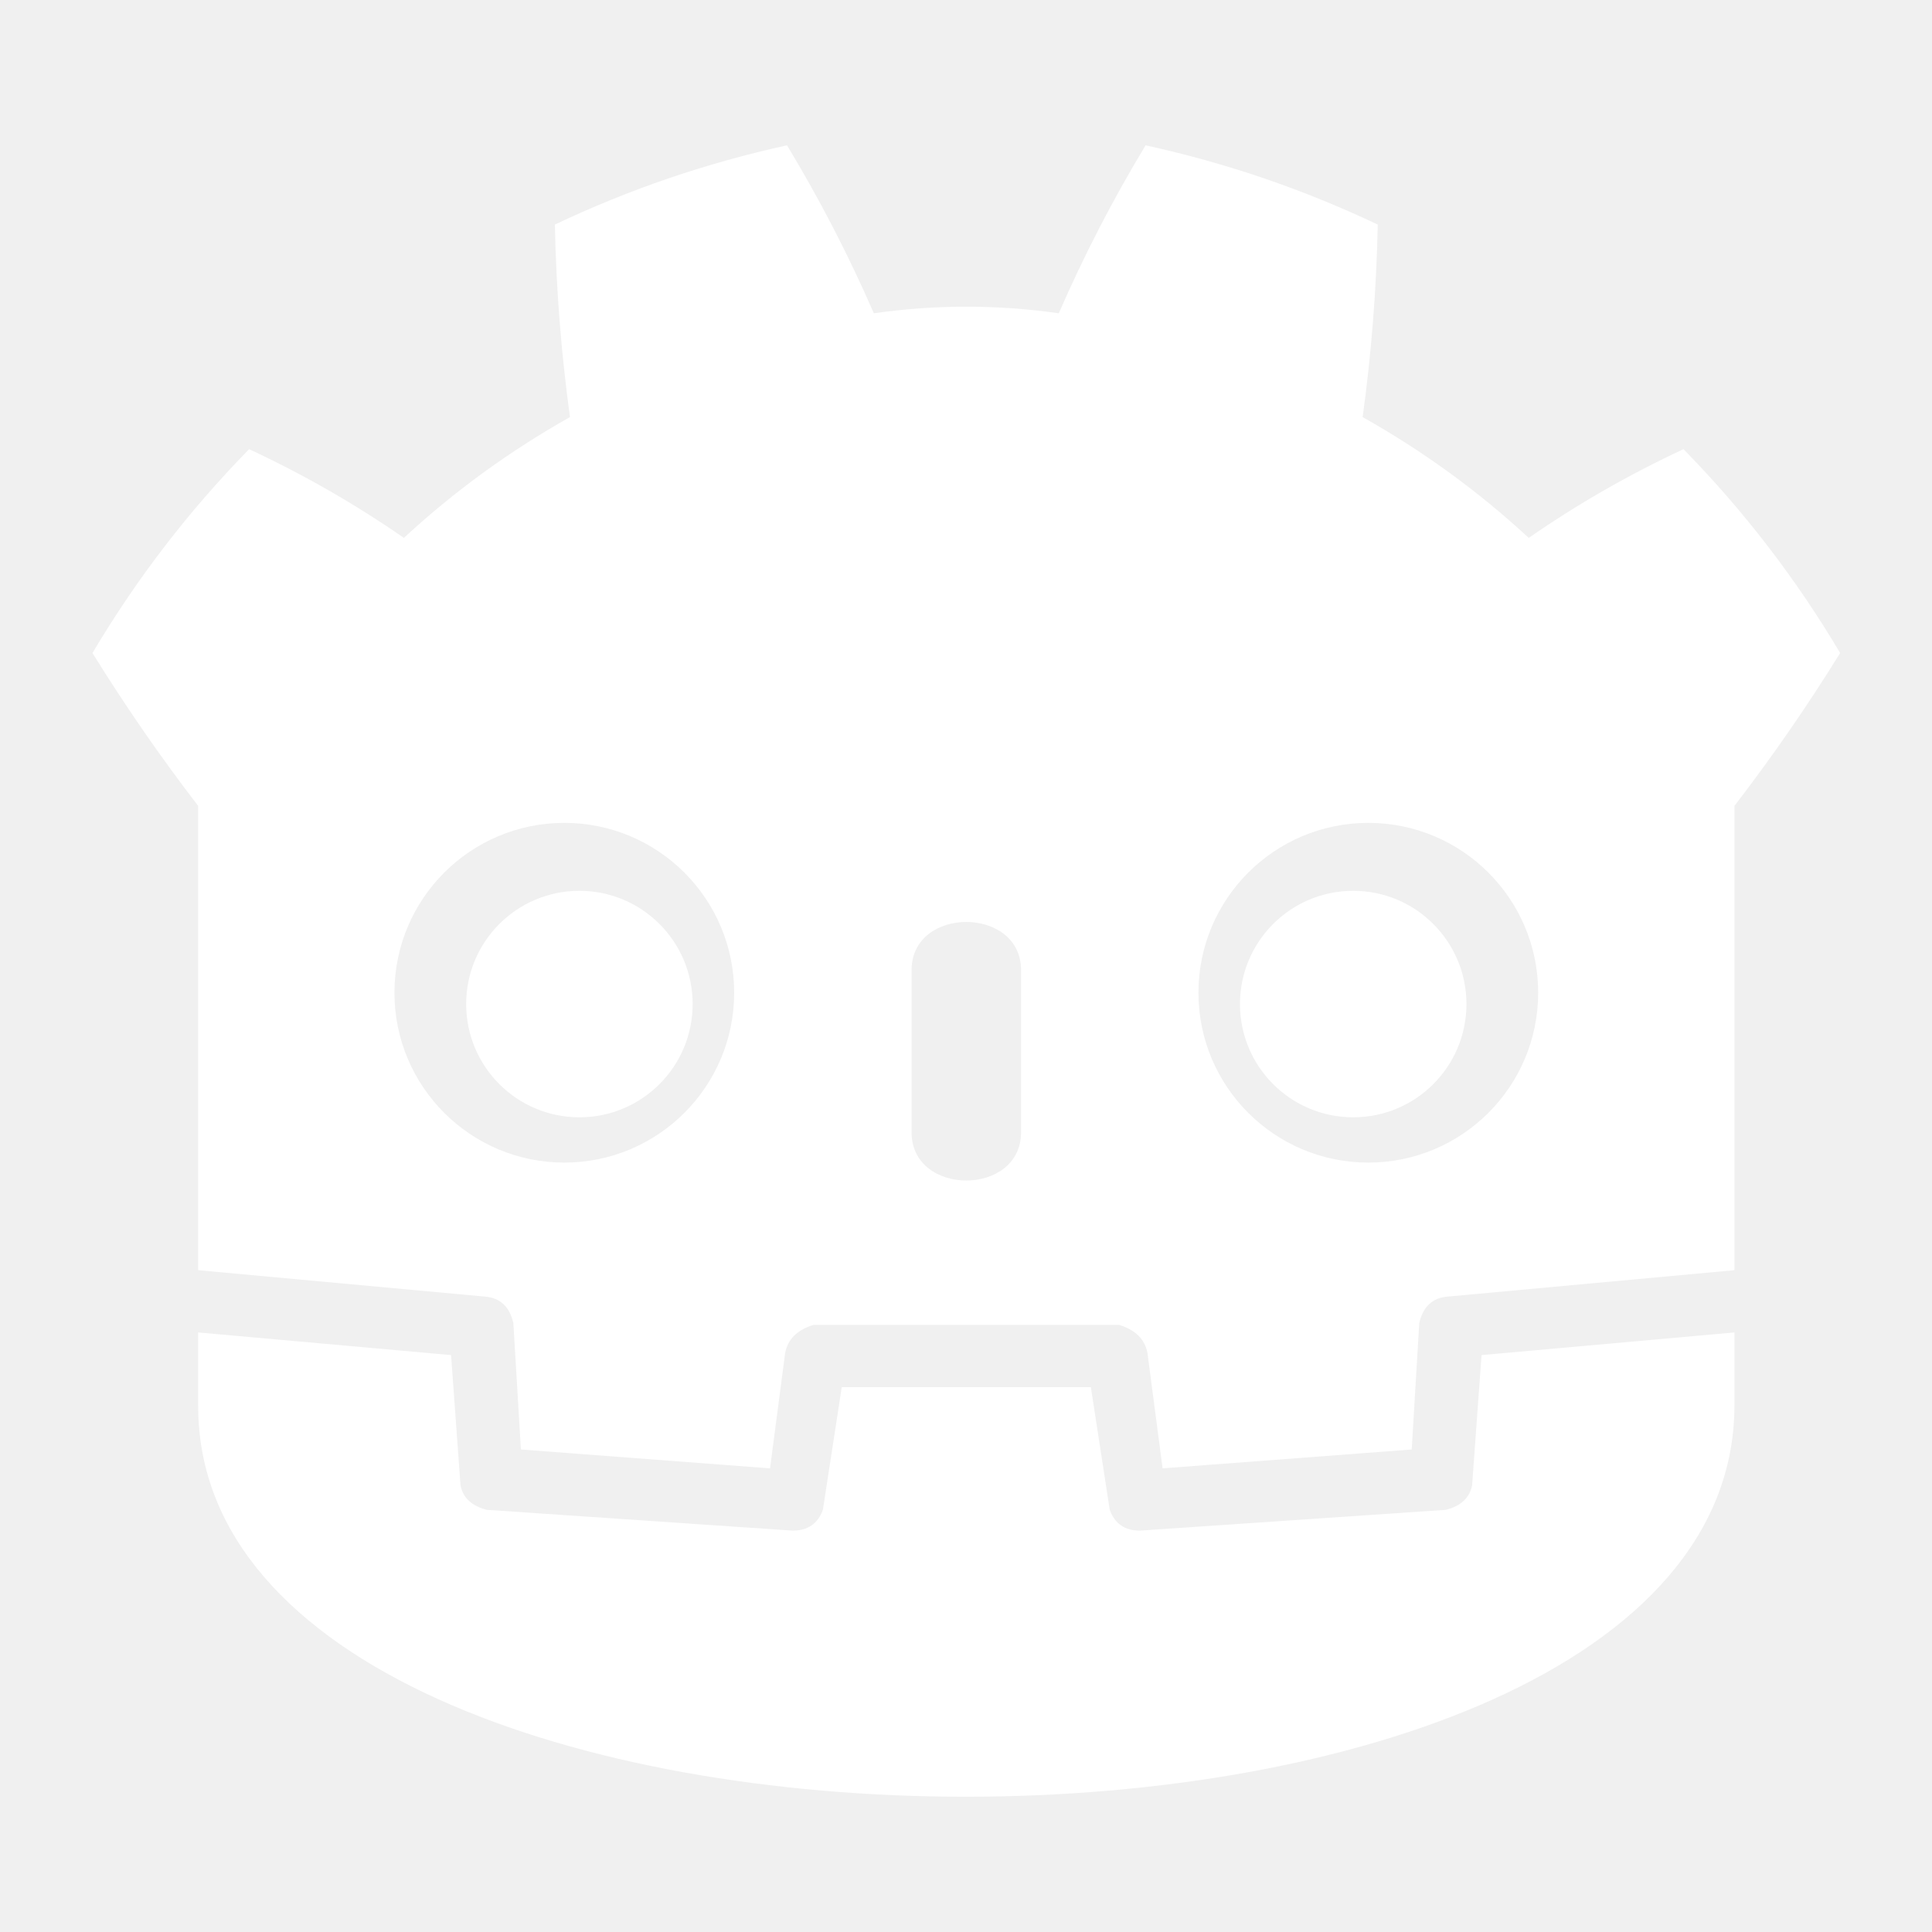
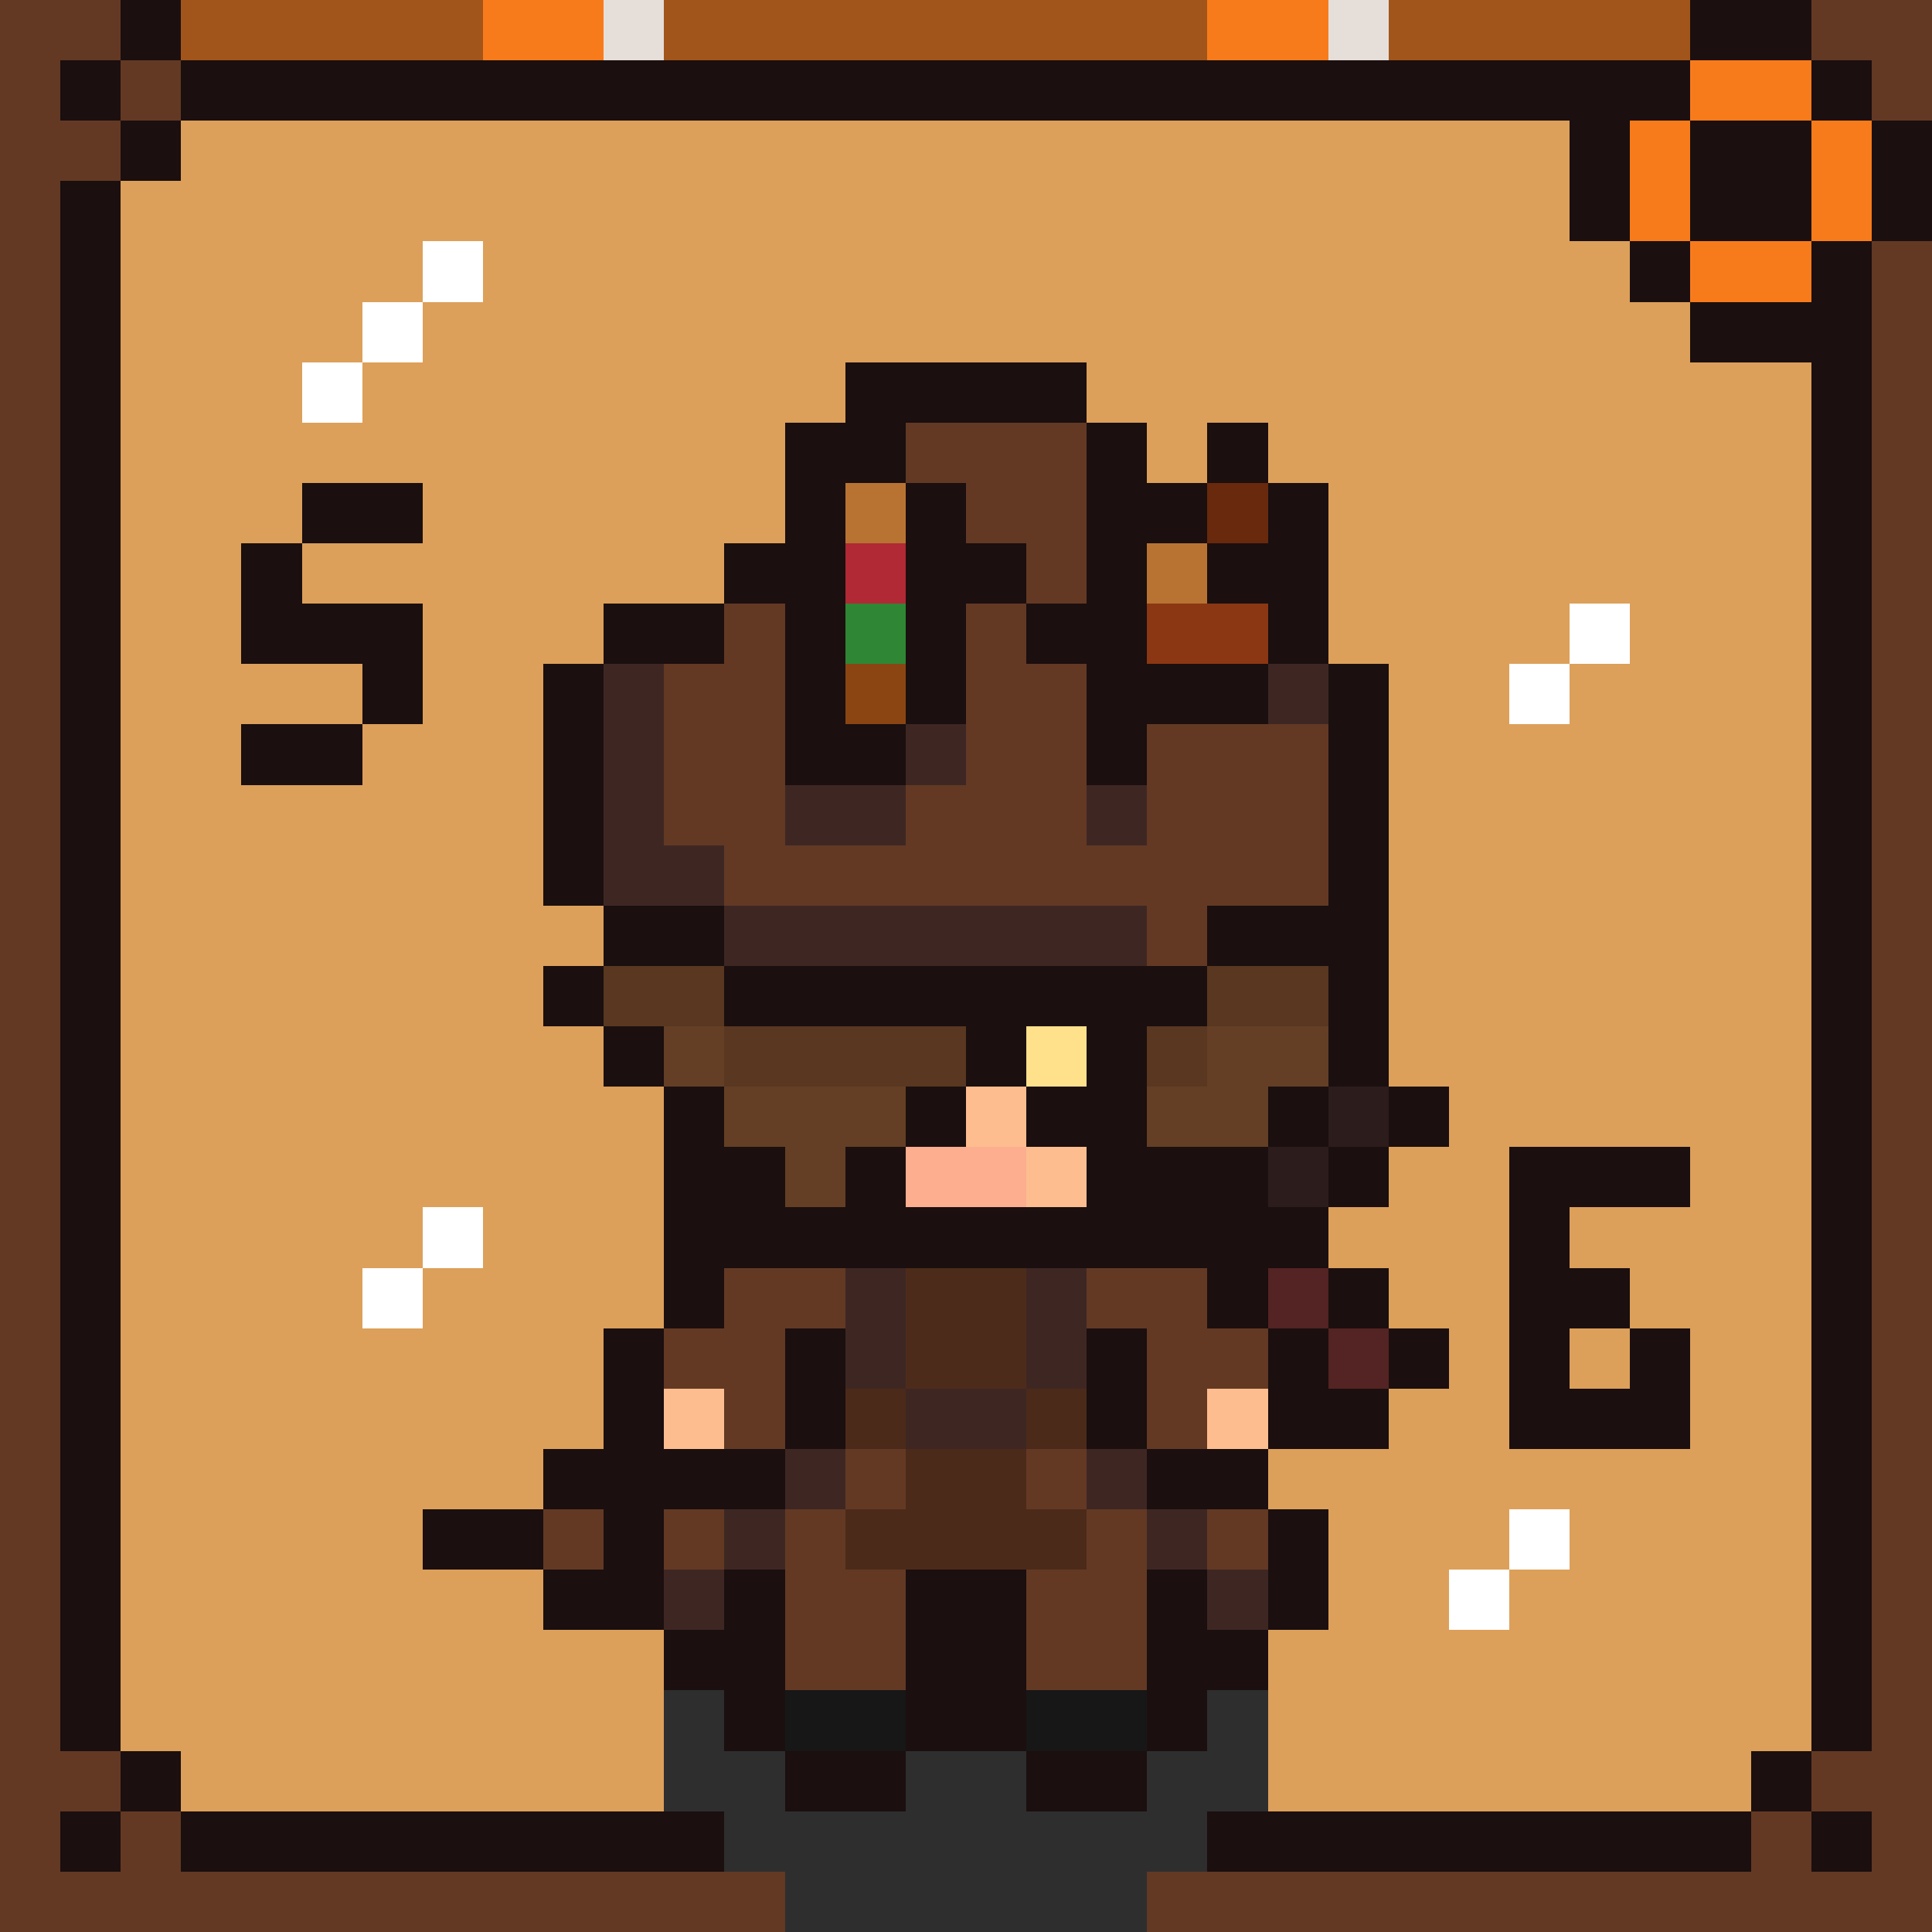
- <svg xmlns="http://www.w3.org/2000/svg" width="16" height="16">
-   <g fill="#fff" transform="scale(.01563)">
-     <path d="m105 673 152 14q12 1 15 14l4 67 132 10 8-61q2-11 15-15h162q13 4 15 15l8 61 132-10 4-67q3-13 15-14l152-14V427q30-39 56-81-35-59-83-108-43 20-82 47-40-37-88-64 7-51 8-102-59-28-123-42-26 43-46 89-49-7-98 0-20-46-46-89-64 14-123 42 1 51 8 102-48 27-88 64-39-27-82-47-48 49-83 108 26 42 56 81zm0 33v39c0 276 813 276 814 0v-39l-134 12-5 69q-2 10-14 13l-162 11q-12 0-16-11l-10-65H446l-10 65q-4 11-16 11l-162-11q-12-3-14-13l-5-69zM725 436a90 90 0 0 1 0 180 90 90 0 0 1 0-180zM299 436a90 90 0 0 1 0 180 90 90 0 0 1 0-180zM483 514c0-34 58-34 58 0v86c0 34-58 34-58 0z" />
-     <circle cx="307" cy="532" r="60" />
-     <circle cx="717" cy="532" r="60" />
-   </g>
+ <svg xmlns="http://www.w3.org/2000/svg" width="16" height="16" viewBox="0 0 32 32" shape-rendering="crispEdges">
+   <path fill="#633924" d="M0 0h2v1h-2z" />
+   <path fill="#1b0f0f" d="M2 0h1v1h-1z" />
+   <path fill="#a2551a" d="M3 0h5v1h-5z" />
+   <path fill="#f87b1b" d="M8 0h2v1h-2z" />
+   <path fill="#e6dfd9" d="M10 0h1v1h-1z" />
+   <path fill="#a2551a" d="M11 0h9v1h-9z" />
+   <path fill="#f87b1b" d="M20 0h2v1h-2z" />
+   <path fill="#e6dfd9" d="M22 0h1v1h-1z" />
+   <path fill="#a2551a" d="M23 0h5v1h-5z" />
+   <path fill="#1b0f0f" d="M28 0h2v1h-2z" />
+   <path fill="#633924" d="M30 0h2v1h-2z" />
+   <path fill="#633924" d="M0 1h1v1h-1z" />
+   <path fill="#1b0f0f" d="M1 1h1v1h-1z" />
+   <path fill="#633924" d="M2 1h1v1h-1z" />
+   <path fill="#1b0f0f" d="M3 1h25v1h-25z" />
+   <path fill="#f87b1b" d="M28 1h2v1h-2z" />
+   <path fill="#1b0f0f" d="M30 1h1v1h-1z" />
+   <path fill="#633924" d="M31 1h1v1h-1z" />
+   <path fill="#633924" d="M0 2h2v1h-2z" />
+   <path fill="#1b0f0f" d="M2 2h1v1h-1z" />
+   <path fill="#dca05a" d="M3 2h23v1h-23z" />
+   <path fill="#1b0f0f" d="M26 2h1v1h-1z" />
+   <path fill="#f87b1b" d="M27 2h1v1h-1z" />
+   <path fill="#1b0f0f" d="M28 2h2v1h-2z" />
+   <path fill="#f87b1b" d="M30 2h1v1h-1z" />
+   <path fill="#1b0f0f" d="M31 2h1v1h-1z" />
+   <path fill="#633924" d="M0 3h1v1h-1z" />
+   <path fill="#1b0f0f" d="M1 3h1v1h-1z" />
+   <path fill="#dca05a" d="M2 3h24v1h-24z" />
+   <path fill="#1b0f0f" d="M26 3h1v1h-1z" />
+   <path fill="#f87b1b" d="M27 3h1v1h-1z" />
+   <path fill="#1b0f0f" d="M28 3h2v1h-2z" />
+   <path fill="#f87b1b" d="M30 3h1v1h-1z" />
+   <path fill="#1b0f0f" d="M31 3h1v1h-1z" />
+   <path fill="#633924" d="M0 4h1v1h-1z" />
+   <path fill="#1b0f0f" d="M1 4h1v1h-1z" />
+   <path fill="#dca05a" d="M2 4h5v1h-5z" />
+   <path fill="#ffffff" d="M7 4h1v1h-1z" />
+   <path fill="#dca05a" d="M8 4h19v1h-19z" />
+   <path fill="#1b0f0f" d="M27 4h1v1h-1z" />
+   <path fill="#f87b1b" d="M28 4h2v1h-2z" />
+   <path fill="#1b0f0f" d="M30 4h1v1h-1z" />
+   <path fill="#633924" d="M31 4h1v1h-1z" />
+   <path fill="#633924" d="M0 5h1v1h-1z" />
+   <path fill="#1b0f0f" d="M1 5h1v1h-1z" />
+   <path fill="#dca05a" d="M2 5h4v1h-4z" />
+   <path fill="#ffffff" d="M6 5h1v1h-1z" />
+   <path fill="#dca05a" d="M7 5h21v1h-21z" />
+   <path fill="#1b0f0f" d="M28 5h3v1h-3z" />
+   <path fill="#633924" d="M31 5h1v1h-1z" />
+   <path fill="#633924" d="M0 6h1v1h-1z" />
+   <path fill="#1b0f0f" d="M1 6h1v1h-1z" />
+   <path fill="#dca05a" d="M2 6h3v1h-3z" />
+   <path fill="#ffffff" d="M5 6h1v1h-1z" />
+   <path fill="#dca05a" d="M6 6h8v1h-8z" />
+   <path fill="#1b0f0f" d="M14 6h4v1h-4z" />
+   <path fill="#dca05a" d="M18 6h12v1h-12z" />
+   <path fill="#1b0f0f" d="M30 6h1v1h-1z" />
+   <path fill="#633924" d="M31 6h1v1h-1z" />
+   <path fill="#633924" d="M0 7h1v1h-1z" />
+   <path fill="#1b0f0f" d="M1 7h1v1h-1z" />
+   <path fill="#dca05a" d="M2 7h11v1h-11z" />
+   <path fill="#1b0f0f" d="M13 7h2v1h-2z" />
+   <path fill="#633924" d="M15 7h3v1h-3z" />
+   <path fill="#1b0f0f" d="M18 7h1v1h-1z" />
+   <path fill="#dca05a" d="M19 7h1v1h-1z" />
+   <path fill="#1b0f0f" d="M20 7h1v1h-1z" />
+   <path fill="#dca05a" d="M21 7h9v1h-9z" />
+   <path fill="#1b0f0f" d="M30 7h1v1h-1z" />
+   <path fill="#633924" d="M31 7h1v1h-1z" />
+   <path fill="#633924" d="M0 8h1v1h-1z" />
+   <path fill="#1b0f0f" d="M1 8h1v1h-1z" />
+   <path fill="#dca05a" d="M2 8h3v1h-3z" />
+   <path fill="#1b0f0f" d="M5 8h2v1h-2z" />
+   <path fill="#dca05a" d="M7 8h6v1h-6z" />
+   <path fill="#1b0f0f" d="M13 8h1v1h-1z" />
+   <path fill="#b87333" d="M14 8h1v1h-1z" />
+   <path fill="#1b0f0f" d="M15 8h1v1h-1z" />
+   <path fill="#633924" d="M16 8h2v1h-2z" />
+   <path fill="#1b0f0f" d="M18 8h2v1h-2z" />
+   <path fill="#68290d" d="M20 8h1v1h-1z" />
+   <path fill="#1b0f0f" d="M21 8h1v1h-1z" />
+   <path fill="#dca05a" d="M22 8h8v1h-8z" />
+   <path fill="#1b0f0f" d="M30 8h1v1h-1z" />
+   <path fill="#633924" d="M31 8h1v1h-1z" />
+   <path fill="#633924" d="M0 9h1v1h-1z" />
+   <path fill="#1b0f0f" d="M1 9h1v1h-1z" />
+   <path fill="#dca05a" d="M2 9h2v1h-2z" />
+   <path fill="#1b0f0f" d="M4 9h1v1h-1z" />
+   <path fill="#dca05a" d="M5 9h7v1h-7z" />
+   <path fill="#1b0f0f" d="M12 9h2v1h-2z" />
+   <path fill="#b12935" d="M14 9h1v1h-1z" />
+   <path fill="#1b0f0f" d="M15 9h2v1h-2z" />
+   <path fill="#633924" d="M17 9h1v1h-1z" />
+   <path fill="#1b0f0f" d="M18 9h1v1h-1z" />
+   <path fill="#b87333" d="M19 9h1v1h-1z" />
+   <path fill="#1b0f0f" d="M20 9h2v1h-2z" />
+   <path fill="#dca05a" d="M22 9h8v1h-8z" />
+   <path fill="#1b0f0f" d="M30 9h1v1h-1z" />
+   <path fill="#633924" d="M31 9h1v1h-1z" />
+   <path fill="#633924" d="M0 10h1v1h-1z" />
+   <path fill="#1b0f0f" d="M1 10h1v1h-1z" />
+   <path fill="#dca05a" d="M2 10h2v1h-2z" />
+   <path fill="#1b0f0f" d="M4 10h3v1h-3z" />
+   <path fill="#dca05a" d="M7 10h3v1h-3z" />
+   <path fill="#1b0f0f" d="M10 10h2v1h-2z" />
+   <path fill="#633924" d="M12 10h1v1h-1z" />
+   <path fill="#1b0f0f" d="M13 10h1v1h-1z" />
+   <path fill="#2f8735" d="M14 10h1v1h-1z" />
+   <path fill="#1b0f0f" d="M15 10h1v1h-1z" />
+   <path fill="#633924" d="M16 10h1v1h-1z" />
+   <path fill="#1b0f0f" d="M17 10h2v1h-2z" />
+   <path fill="#8b3713" d="M19 10h2v1h-2z" />
+   <path fill="#1b0f0f" d="M21 10h1v1h-1z" />
+   <path fill="#dca05a" d="M22 10h4v1h-4z" />
+   <path fill="#ffffff" d="M26 10h1v1h-1z" />
+   <path fill="#dca05a" d="M27 10h3v1h-3z" />
+   <path fill="#1b0f0f" d="M30 10h1v1h-1z" />
+   <path fill="#633924" d="M31 10h1v1h-1z" />
+   <path fill="#633924" d="M0 11h1v1h-1z" />
+   <path fill="#1b0f0f" d="M1 11h1v1h-1z" />
+   <path fill="#dca05a" d="M2 11h4v1h-4z" />
+   <path fill="#1b0f0f" d="M6 11h1v1h-1z" />
+   <path fill="#dca05a" d="M7 11h2v1h-2z" />
+   <path fill="#1b0f0f" d="M9 11h1v1h-1z" />
+   <path fill="#3e2723" d="M10 11h1v1h-1z" />
+   <path fill="#633924" d="M11 11h2v1h-2z" />
+   <path fill="#1b0f0f" d="M13 11h1v1h-1z" />
+   <path fill="#8b4513" d="M14 11h1v1h-1z" />
+   <path fill="#1b0f0f" d="M15 11h1v1h-1z" />
+   <path fill="#633924" d="M16 11h2v1h-2z" />
+   <path fill="#1b0f0f" d="M18 11h3v1h-3z" />
+   <path fill="#3e2723" d="M21 11h1v1h-1z" />
+   <path fill="#1b0f0f" d="M22 11h1v1h-1z" />
+   <path fill="#dca05a" d="M23 11h2v1h-2z" />
+   <path fill="#ffffff" d="M25 11h1v1h-1z" />
+   <path fill="#dca05a" d="M26 11h4v1h-4z" />
+   <path fill="#1b0f0f" d="M30 11h1v1h-1z" />
+   <path fill="#633924" d="M31 11h1v1h-1z" />
+   <path fill="#633924" d="M0 12h1v1h-1z" />
+   <path fill="#1b0f0f" d="M1 12h1v1h-1z" />
+   <path fill="#dca05a" d="M2 12h2v1h-2z" />
+   <path fill="#1b0f0f" d="M4 12h2v1h-2z" />
+   <path fill="#dca05a" d="M6 12h3v1h-3z" />
+   <path fill="#1b0f0f" d="M9 12h1v1h-1z" />
+   <path fill="#3e2723" d="M10 12h1v1h-1z" />
+   <path fill="#633924" d="M11 12h2v1h-2z" />
+   <path fill="#1b0f0f" d="M13 12h2v1h-2z" />
+   <path fill="#3e2723" d="M15 12h1v1h-1z" />
+   <path fill="#633924" d="M16 12h2v1h-2z" />
+   <path fill="#1b0f0f" d="M18 12h1v1h-1z" />
+   <path fill="#633924" d="M19 12h3v1h-3z" />
+   <path fill="#1b0f0f" d="M22 12h1v1h-1z" />
+   <path fill="#dca05a" d="M23 12h7v1h-7z" />
+   <path fill="#1b0f0f" d="M30 12h1v1h-1z" />
+   <path fill="#633924" d="M31 12h1v1h-1z" />
+   <path fill="#633924" d="M0 13h1v1h-1z" />
+   <path fill="#1b0f0f" d="M1 13h1v1h-1z" />
+   <path fill="#dca05a" d="M2 13h7v1h-7z" />
+   <path fill="#1b0f0f" d="M9 13h1v1h-1z" />
+   <path fill="#3e2723" d="M10 13h1v1h-1z" />
+   <path fill="#633924" d="M11 13h2v1h-2z" />
+   <path fill="#3e2723" d="M13 13h2v1h-2z" />
+   <path fill="#633924" d="M15 13h3v1h-3z" />
+   <path fill="#3e2723" d="M18 13h1v1h-1z" />
+   <path fill="#633924" d="M19 13h3v1h-3z" />
+   <path fill="#1b0f0f" d="M22 13h1v1h-1z" />
+   <path fill="#dca05a" d="M23 13h7v1h-7z" />
+   <path fill="#1b0f0f" d="M30 13h1v1h-1z" />
+   <path fill="#633924" d="M31 13h1v1h-1z" />
+   <path fill="#633924" d="M0 14h1v1h-1z" />
+   <path fill="#1b0f0f" d="M1 14h1v1h-1z" />
+   <path fill="#dca05a" d="M2 14h7v1h-7z" />
+   <path fill="#1b0f0f" d="M9 14h1v1h-1z" />
+   <path fill="#3e2723" d="M10 14h2v1h-2z" />
+   <path fill="#633924" d="M12 14h10v1h-10z" />
+   <path fill="#1b0f0f" d="M22 14h1v1h-1z" />
+   <path fill="#dca05a" d="M23 14h7v1h-7z" />
+   <path fill="#1b0f0f" d="M30 14h1v1h-1z" />
+   <path fill="#633924" d="M31 14h1v1h-1z" />
+   <path fill="#633924" d="M0 15h1v1h-1z" />
+   <path fill="#1b0f0f" d="M1 15h1v1h-1z" />
+   <path fill="#dca05a" d="M2 15h8v1h-8z" />
+   <path fill="#1b0f0f" d="M10 15h2v1h-2z" />
+   <path fill="#3e2723" d="M12 15h7v1h-7z" />
+   <path fill="#633924" d="M19 15h1v1h-1z" />
+   <path fill="#1b0f0f" d="M20 15h3v1h-3z" />
+   <path fill="#dca05a" d="M23 15h7v1h-7z" />
+   <path fill="#1b0f0f" d="M30 15h1v1h-1z" />
+   <path fill="#633924" d="M31 15h1v1h-1z" />
+   <path fill="#633924" d="M0 16h1v1h-1z" />
+   <path fill="#1b0f0f" d="M1 16h1v1h-1z" />
+   <path fill="#dca05a" d="M2 16h7v1h-7z" />
+   <path fill="#1b0f0f" d="M9 16h1v1h-1z" />
+   <path fill="#593720" d="M10 16h2v1h-2z" />
+   <path fill="#1b0f0f" d="M12 16h8v1h-8z" />
+   <path fill="#593720" d="M20 16h2v1h-2z" />
+   <path fill="#1b0f0f" d="M22 16h1v1h-1z" />
+   <path fill="#dca05a" d="M23 16h7v1h-7z" />
+   <path fill="#1b0f0f" d="M30 16h1v1h-1z" />
+   <path fill="#633924" d="M31 16h1v1h-1z" />
+   <path fill="#633924" d="M0 17h1v1h-1z" />
+   <path fill="#1b0f0f" d="M1 17h1v1h-1z" />
+   <path fill="#dca05a" d="M2 17h8v1h-8z" />
+   <path fill="#1b0f0f" d="M10 17h1v1h-1z" />
+   <path fill="#643f25" d="M11 17h1v1h-1z" />
+   <path fill="#593720" d="M12 17h4v1h-4z" />
+   <path fill="#1b0f0f" d="M16 17h1v1h-1z" />
+   <path fill="#ffe08b" d="M17 17h1v1h-1z" />
+   <path fill="#1b0f0f" d="M18 17h1v1h-1z" />
+   <path fill="#593720" d="M19 17h1v1h-1z" />
+   <path fill="#643f25" d="M20 17h2v1h-2z" />
+   <path fill="#1b0f0f" d="M22 17h1v1h-1z" />
+   <path fill="#dca05a" d="M23 17h7v1h-7z" />
+   <path fill="#1b0f0f" d="M30 17h1v1h-1z" />
+   <path fill="#633924" d="M31 17h1v1h-1z" />
+   <path fill="#633924" d="M0 18h1v1h-1z" />
+   <path fill="#1b0f0f" d="M1 18h1v1h-1z" />
+   <path fill="#dca05a" d="M2 18h9v1h-9z" />
+   <path fill="#1b0f0f" d="M11 18h1v1h-1z" />
+   <path fill="#643f25" d="M12 18h3v1h-3z" />
+   <path fill="#1b0f0f" d="M15 18h1v1h-1z" />
+   <path fill="#fdbd8f" d="M16 18h1v1h-1z" />
+   <path fill="#1b0f0f" d="M17 18h2v1h-2z" />
+   <path fill="#643f25" d="M19 18h2v1h-2z" />
+   <path fill="#1b0f0f" d="M21 18h1v1h-1z" />
+   <path fill="#2d1c1c" d="M22 18h1v1h-1z" />
+   <path fill="#1b0f0f" d="M23 18h1v1h-1z" />
+   <path fill="#dca05a" d="M24 18h6v1h-6z" />
+   <path fill="#1b0f0f" d="M30 18h1v1h-1z" />
+   <path fill="#633924" d="M31 18h1v1h-1z" />
+   <path fill="#633924" d="M0 19h1v1h-1z" />
+   <path fill="#1b0f0f" d="M1 19h1v1h-1z" />
+   <path fill="#dca05a" d="M2 19h9v1h-9z" />
+   <path fill="#1b0f0f" d="M11 19h2v1h-2z" />
+   <path fill="#643f25" d="M13 19h1v1h-1z" />
+   <path fill="#1b0f0f" d="M14 19h1v1h-1z" />
+   <path fill="#fdae8f" d="M15 19h2v1h-2z" />
+   <path fill="#fdbd8f" d="M17 19h1v1h-1z" />
+   <path fill="#1b0f0f" d="M18 19h3v1h-3z" />
+   <path fill="#2d1c1c" d="M21 19h1v1h-1z" />
+   <path fill="#1b0f0f" d="M22 19h1v1h-1z" />
+   <path fill="#dca05a" d="M23 19h2v1h-2z" />
+   <path fill="#1b0f0f" d="M25 19h3v1h-3z" />
+   <path fill="#dca05a" d="M28 19h2v1h-2z" />
+   <path fill="#1b0f0f" d="M30 19h1v1h-1z" />
+   <path fill="#633924" d="M31 19h1v1h-1z" />
+   <path fill="#633924" d="M0 20h1v1h-1z" />
+   <path fill="#1b0f0f" d="M1 20h1v1h-1z" />
+   <path fill="#dca05a" d="M2 20h5v1h-5z" />
+   <path fill="#ffffff" d="M7 20h1v1h-1z" />
+   <path fill="#dca05a" d="M8 20h3v1h-3z" />
+   <path fill="#1b0f0f" d="M11 20h11v1h-11z" />
+   <path fill="#dca05a" d="M22 20h3v1h-3z" />
+   <path fill="#1b0f0f" d="M25 20h1v1h-1z" />
+   <path fill="#dca05a" d="M26 20h4v1h-4z" />
+   <path fill="#1b0f0f" d="M30 20h1v1h-1z" />
+   <path fill="#633924" d="M31 20h1v1h-1z" />
+   <path fill="#633924" d="M0 21h1v1h-1z" />
+   <path fill="#1b0f0f" d="M1 21h1v1h-1z" />
+   <path fill="#dca05a" d="M2 21h4v1h-4z" />
+   <path fill="#ffffff" d="M6 21h1v1h-1z" />
+   <path fill="#dca05a" d="M7 21h4v1h-4z" />
+   <path fill="#1b0f0f" d="M11 21h1v1h-1z" />
+   <path fill="#633924" d="M12 21h2v1h-2z" />
+   <path fill="#3e2723" d="M14 21h1v1h-1z" />
+   <path fill="#4d2b1a" d="M15 21h2v1h-2z" />
+   <path fill="#3e2723" d="M17 21h1v1h-1z" />
+   <path fill="#633924" d="M18 21h2v1h-2z" />
+   <path fill="#1b0f0f" d="M20 21h1v1h-1z" />
+   <path fill="#542323" d="M21 21h1v1h-1z" />
+   <path fill="#1b0f0f" d="M22 21h1v1h-1z" />
+   <path fill="#dca05a" d="M23 21h2v1h-2z" />
+   <path fill="#1b0f0f" d="M25 21h2v1h-2z" />
+   <path fill="#dca05a" d="M27 21h3v1h-3z" />
+   <path fill="#1b0f0f" d="M30 21h1v1h-1z" />
+   <path fill="#633924" d="M31 21h1v1h-1z" />
+   <path fill="#633924" d="M0 22h1v1h-1z" />
+   <path fill="#1b0f0f" d="M1 22h1v1h-1z" />
+   <path fill="#dca05a" d="M2 22h8v1h-8z" />
+   <path fill="#1b0f0f" d="M10 22h1v1h-1z" />
+   <path fill="#633924" d="M11 22h2v1h-2z" />
+   <path fill="#1b0f0f" d="M13 22h1v1h-1z" />
+   <path fill="#3e2723" d="M14 22h1v1h-1z" />
+   <path fill="#4d2b1a" d="M15 22h2v1h-2z" />
+   <path fill="#3e2723" d="M17 22h1v1h-1z" />
+   <path fill="#1b0f0f" d="M18 22h1v1h-1z" />
+   <path fill="#633924" d="M19 22h2v1h-2z" />
+   <path fill="#1b0f0f" d="M21 22h1v1h-1z" />
+   <path fill="#542323" d="M22 22h1v1h-1z" />
+   <path fill="#1b0f0f" d="M23 22h1v1h-1z" />
+   <path fill="#dca05a" d="M24 22h1v1h-1z" />
+   <path fill="#1b0f0f" d="M25 22h1v1h-1z" />
+   <path fill="#dca05a" d="M26 22h1v1h-1z" />
+   <path fill="#1b0f0f" d="M27 22h1v1h-1z" />
+   <path fill="#dca05a" d="M28 22h2v1h-2z" />
+   <path fill="#1b0f0f" d="M30 22h1v1h-1z" />
+   <path fill="#633924" d="M31 22h1v1h-1z" />
+   <path fill="#633924" d="M0 23h1v1h-1z" />
+   <path fill="#1b0f0f" d="M1 23h1v1h-1z" />
+   <path fill="#dca05a" d="M2 23h8v1h-8z" />
+   <path fill="#1b0f0f" d="M10 23h1v1h-1z" />
+   <path fill="#fdbd8f" d="M11 23h1v1h-1z" />
+   <path fill="#633924" d="M12 23h1v1h-1z" />
+   <path fill="#1b0f0f" d="M13 23h1v1h-1z" />
+   <path fill="#4b2a1a" d="M14 23h1v1h-1z" />
+   <path fill="#3e2723" d="M15 23h2v1h-2z" />
+   <path fill="#4b2a1a" d="M17 23h1v1h-1z" />
+   <path fill="#1b0f0f" d="M18 23h1v1h-1z" />
+   <path fill="#633924" d="M19 23h1v1h-1z" />
+   <path fill="#fdbd8f" d="M20 23h1v1h-1z" />
+   <path fill="#1b0f0f" d="M21 23h2v1h-2z" />
+   <path fill="#dca05a" d="M23 23h2v1h-2z" />
+   <path fill="#1b0f0f" d="M25 23h3v1h-3z" />
+   <path fill="#dca05a" d="M28 23h2v1h-2z" />
+   <path fill="#1b0f0f" d="M30 23h1v1h-1z" />
+   <path fill="#633924" d="M31 23h1v1h-1z" />
+   <path fill="#633924" d="M0 24h1v1h-1z" />
+   <path fill="#1b0f0f" d="M1 24h1v1h-1z" />
+   <path fill="#dca05a" d="M2 24h7v1h-7z" />
+   <path fill="#1b0f0f" d="M9 24h4v1h-4z" />
+   <path fill="#3e2723" d="M13 24h1v1h-1z" />
+   <path fill="#633924" d="M14 24h1v1h-1z" />
+   <path fill="#4b2a1a" d="M15 24h2v1h-2z" />
+   <path fill="#633924" d="M17 24h1v1h-1z" />
+   <path fill="#3e2723" d="M18 24h1v1h-1z" />
+   <path fill="#1b0f0f" d="M19 24h2v1h-2z" />
+   <path fill="#dca05a" d="M21 24h9v1h-9z" />
+   <path fill="#1b0f0f" d="M30 24h1v1h-1z" />
+   <path fill="#633924" d="M31 24h1v1h-1z" />
+   <path fill="#633924" d="M0 25h1v1h-1z" />
+   <path fill="#1b0f0f" d="M1 25h1v1h-1z" />
+   <path fill="#dca05a" d="M2 25h5v1h-5z" />
+   <path fill="#1b0f0f" d="M7 25h2v1h-2z" />
+   <path fill="#633924" d="M9 25h1v1h-1z" />
+   <path fill="#1b0f0f" d="M10 25h1v1h-1z" />
+   <path fill="#633924" d="M11 25h1v1h-1z" />
+   <path fill="#3e2723" d="M12 25h1v1h-1z" />
+   <path fill="#633924" d="M13 25h1v1h-1z" />
+   <path fill="#4b2a1a" d="M14 25h4v1h-4z" />
+   <path fill="#633924" d="M18 25h1v1h-1z" />
+   <path fill="#3e2723" d="M19 25h1v1h-1z" />
+   <path fill="#633924" d="M20 25h1v1h-1z" />
+   <path fill="#1b0f0f" d="M21 25h1v1h-1z" />
+   <path fill="#dca05a" d="M22 25h3v1h-3z" />
+   <path fill="#ffffff" d="M25 25h1v1h-1z" />
+   <path fill="#dca05a" d="M26 25h4v1h-4z" />
+   <path fill="#1b0f0f" d="M30 25h1v1h-1z" />
+   <path fill="#633924" d="M31 25h1v1h-1z" />
+   <path fill="#633924" d="M0 26h1v1h-1z" />
+   <path fill="#1b0f0f" d="M1 26h1v1h-1z" />
+   <path fill="#dca05a" d="M2 26h7v1h-7z" />
+   <path fill="#1b0f0f" d="M9 26h2v1h-2z" />
+   <path fill="#3e2723" d="M11 26h1v1h-1z" />
+   <path fill="#1b0f0f" d="M12 26h1v1h-1z" />
+   <path fill="#633924" d="M13 26h2v1h-2z" />
+   <path fill="#1b0f0f" d="M15 26h2v1h-2z" />
+   <path fill="#633924" d="M17 26h2v1h-2z" />
+   <path fill="#1b0f0f" d="M19 26h1v1h-1z" />
+   <path fill="#3e2723" d="M20 26h1v1h-1z" />
+   <path fill="#1b0f0f" d="M21 26h1v1h-1z" />
+   <path fill="#dca05a" d="M22 26h2v1h-2z" />
+   <path fill="#ffffff" d="M24 26h1v1h-1z" />
+   <path fill="#dca05a" d="M25 26h5v1h-5z" />
+   <path fill="#1b0f0f" d="M30 26h1v1h-1z" />
+   <path fill="#633924" d="M31 26h1v1h-1z" />
+   <path fill="#633924" d="M0 27h1v1h-1z" />
+   <path fill="#1b0f0f" d="M1 27h1v1h-1z" />
+   <path fill="#dca05a" d="M2 27h9v1h-9z" />
+   <path fill="#1b0f0f" d="M11 27h2v1h-2z" />
+   <path fill="#633924" d="M13 27h2v1h-2z" />
+   <path fill="#1b0f0f" d="M15 27h2v1h-2z" />
+   <path fill="#633924" d="M17 27h2v1h-2z" />
+   <path fill="#1b0f0f" d="M19 27h2v1h-2z" />
+   <path fill="#dca05a" d="M21 27h9v1h-9z" />
+   <path fill="#1b0f0f" d="M30 27h1v1h-1z" />
+   <path fill="#633924" d="M31 27h1v1h-1z" />
+   <path fill="#633924" d="M0 28h1v1h-1z" />
+   <path fill="#1b0f0f" d="M1 28h1v1h-1z" />
+   <path fill="#dca05a" d="M2 28h9v1h-9z" />
+   <path fill="#2e2e2f" d="M11 28h1v1h-1z" />
+   <path fill="#1b0f0f" d="M12 28h1v1h-1z" />
+   <path fill="#171717" d="M13 28h2v1h-2z" />
+   <path fill="#1b0f0f" d="M15 28h2v1h-2z" />
+   <path fill="#171717" d="M17 28h2v1h-2z" />
+   <path fill="#1b0f0f" d="M19 28h1v1h-1z" />
+   <path fill="#2e2e2f" d="M20 28h1v1h-1z" />
+   <path fill="#dca05a" d="M21 28h9v1h-9z" />
+   <path fill="#1b0f0f" d="M30 28h1v1h-1z" />
+   <path fill="#633924" d="M31 28h1v1h-1z" />
+   <path fill="#633924" d="M0 29h2v1h-2z" />
+   <path fill="#1b0f0f" d="M2 29h1v1h-1z" />
+   <path fill="#dca05a" d="M3 29h8v1h-8z" />
+   <path fill="#2e2e2f" d="M11 29h2v1h-2z" />
+   <path fill="#1b0f0f" d="M13 29h2v1h-2z" />
+   <path fill="#2e2e2f" d="M15 29h2v1h-2z" />
+   <path fill="#1b0f0f" d="M17 29h2v1h-2z" />
+   <path fill="#2e2e2f" d="M19 29h2v1h-2z" />
+   <path fill="#dca05a" d="M21 29h8v1h-8z" />
+   <path fill="#1b0f0f" d="M29 29h1v1h-1z" />
+   <path fill="#633924" d="M30 29h2v1h-2z" />
+   <path fill="#633924" d="M0 30h1v1h-1z" />
+   <path fill="#1b0f0f" d="M1 30h1v1h-1z" />
+   <path fill="#633924" d="M2 30h1v1h-1z" />
+   <path fill="#1b0f0f" d="M3 30h9v1h-9z" />
+   <path fill="#2e2e2f" d="M12 30h8v1h-8z" />
+   <path fill="#1b0f0f" d="M20 30h9v1h-9z" />
+   <path fill="#633924" d="M29 30h1v1h-1z" />
+   <path fill="#1b0f0f" d="M30 30h1v1h-1z" />
+   <path fill="#633924" d="M31 30h1v1h-1z" />
+   <path fill="#633924" d="M0 31h13v1h-13z" />
+   <path fill="#2e2e2f" d="M13 31h6v1h-6z" />
+   <path fill="#633924" d="M19 31h13v1h-13z" />
</svg>
